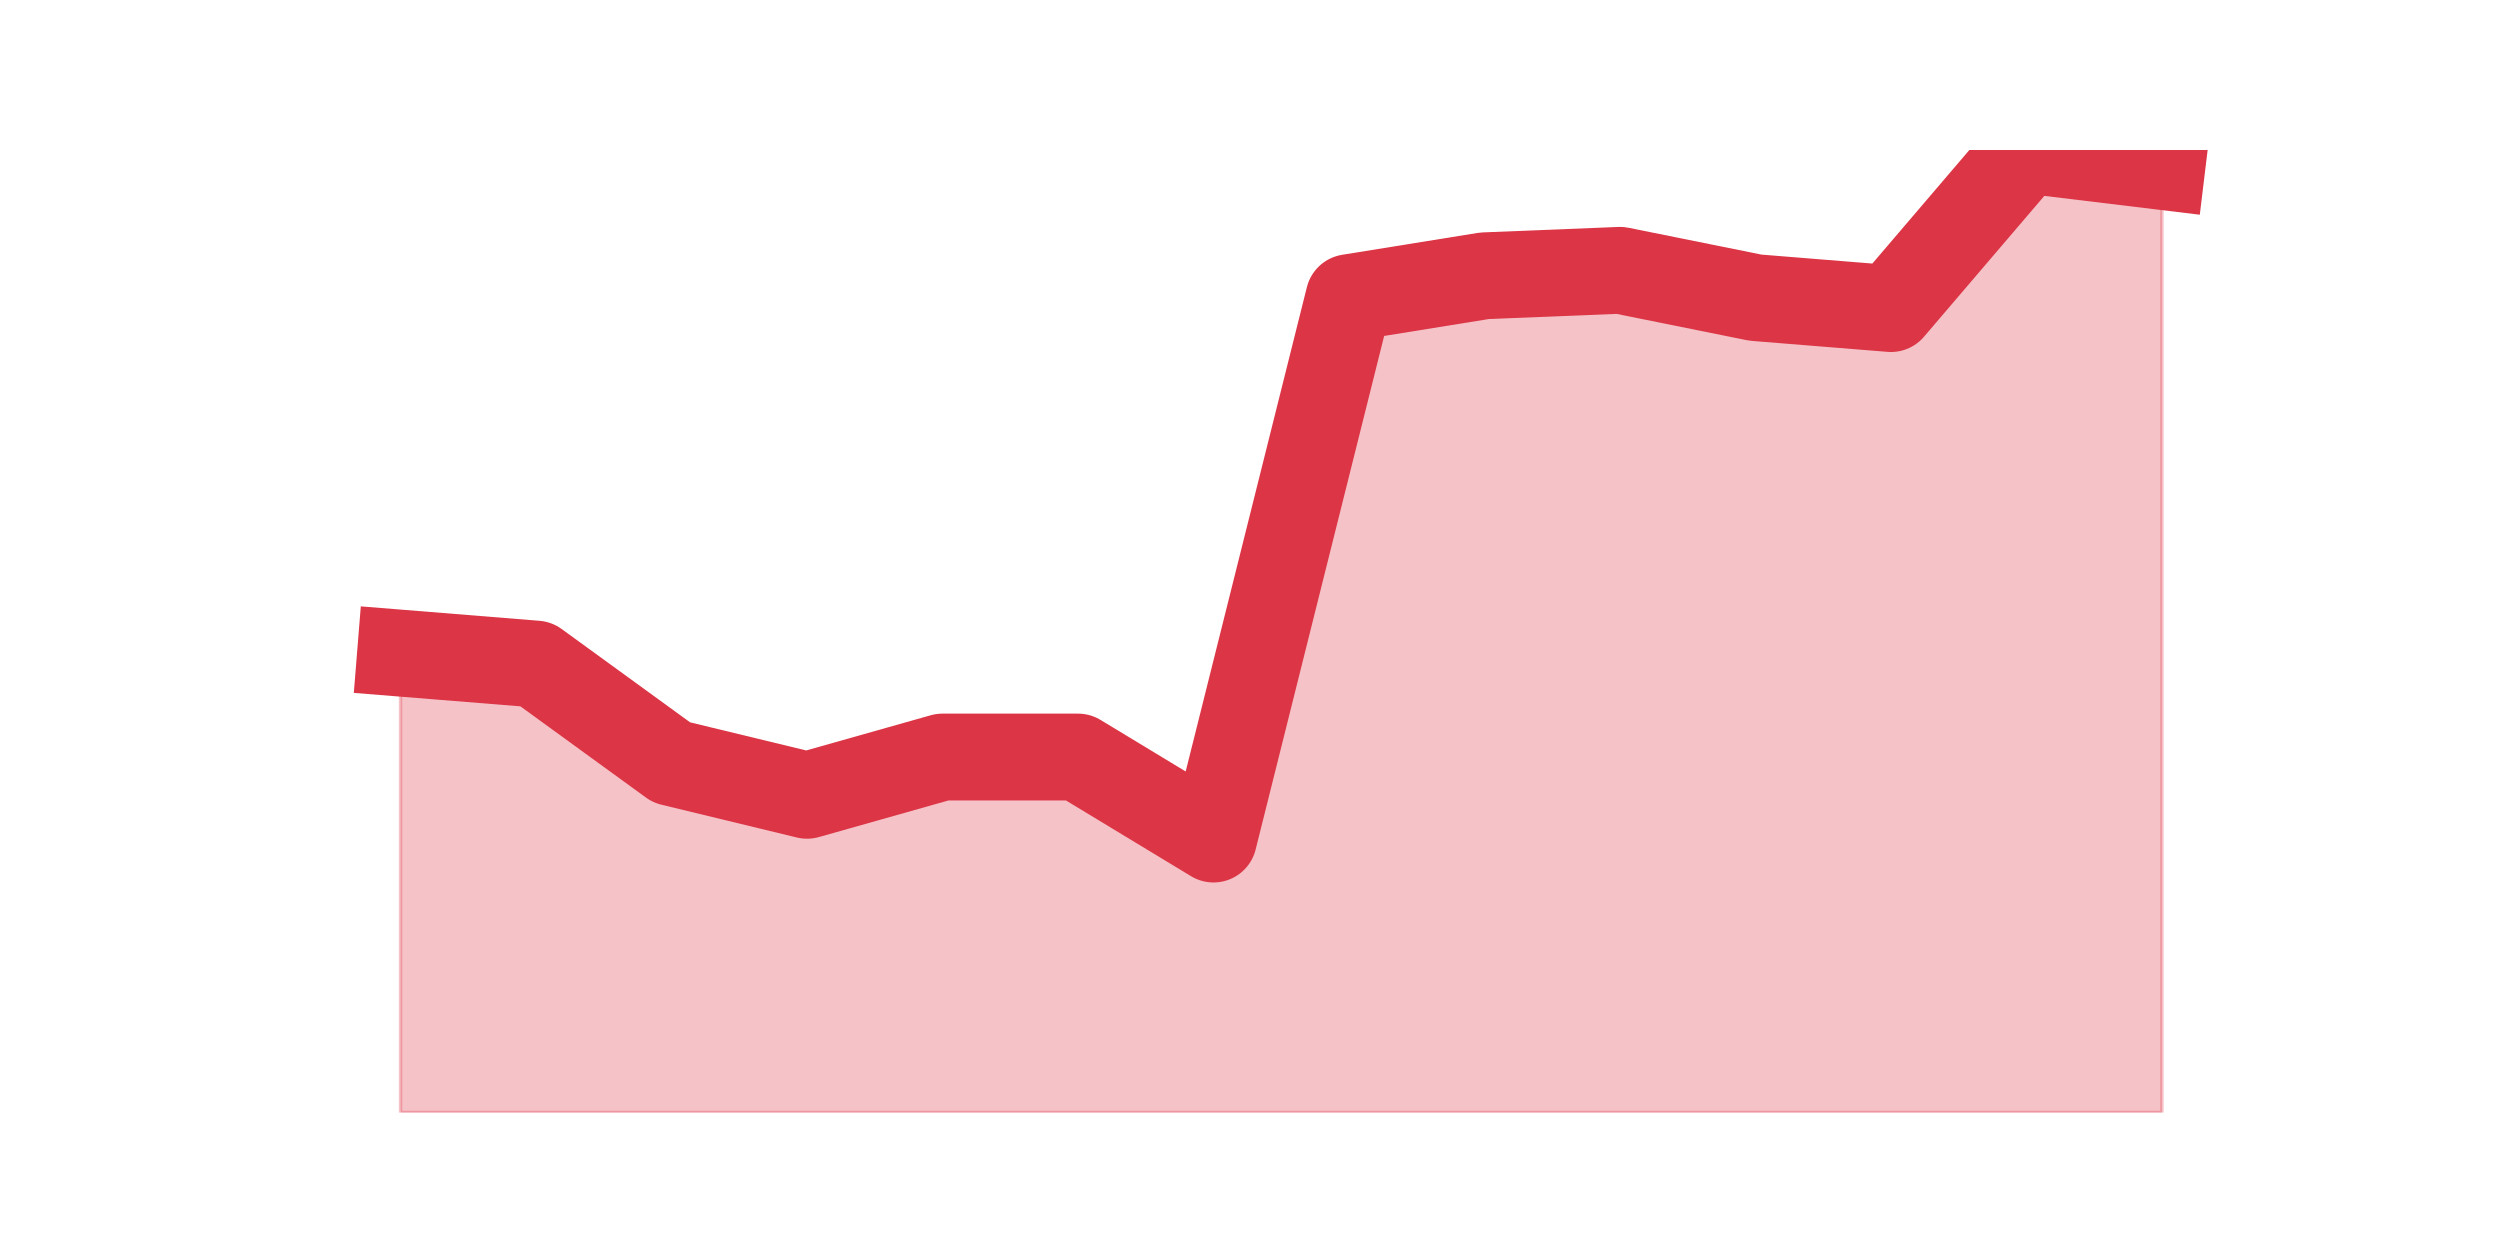
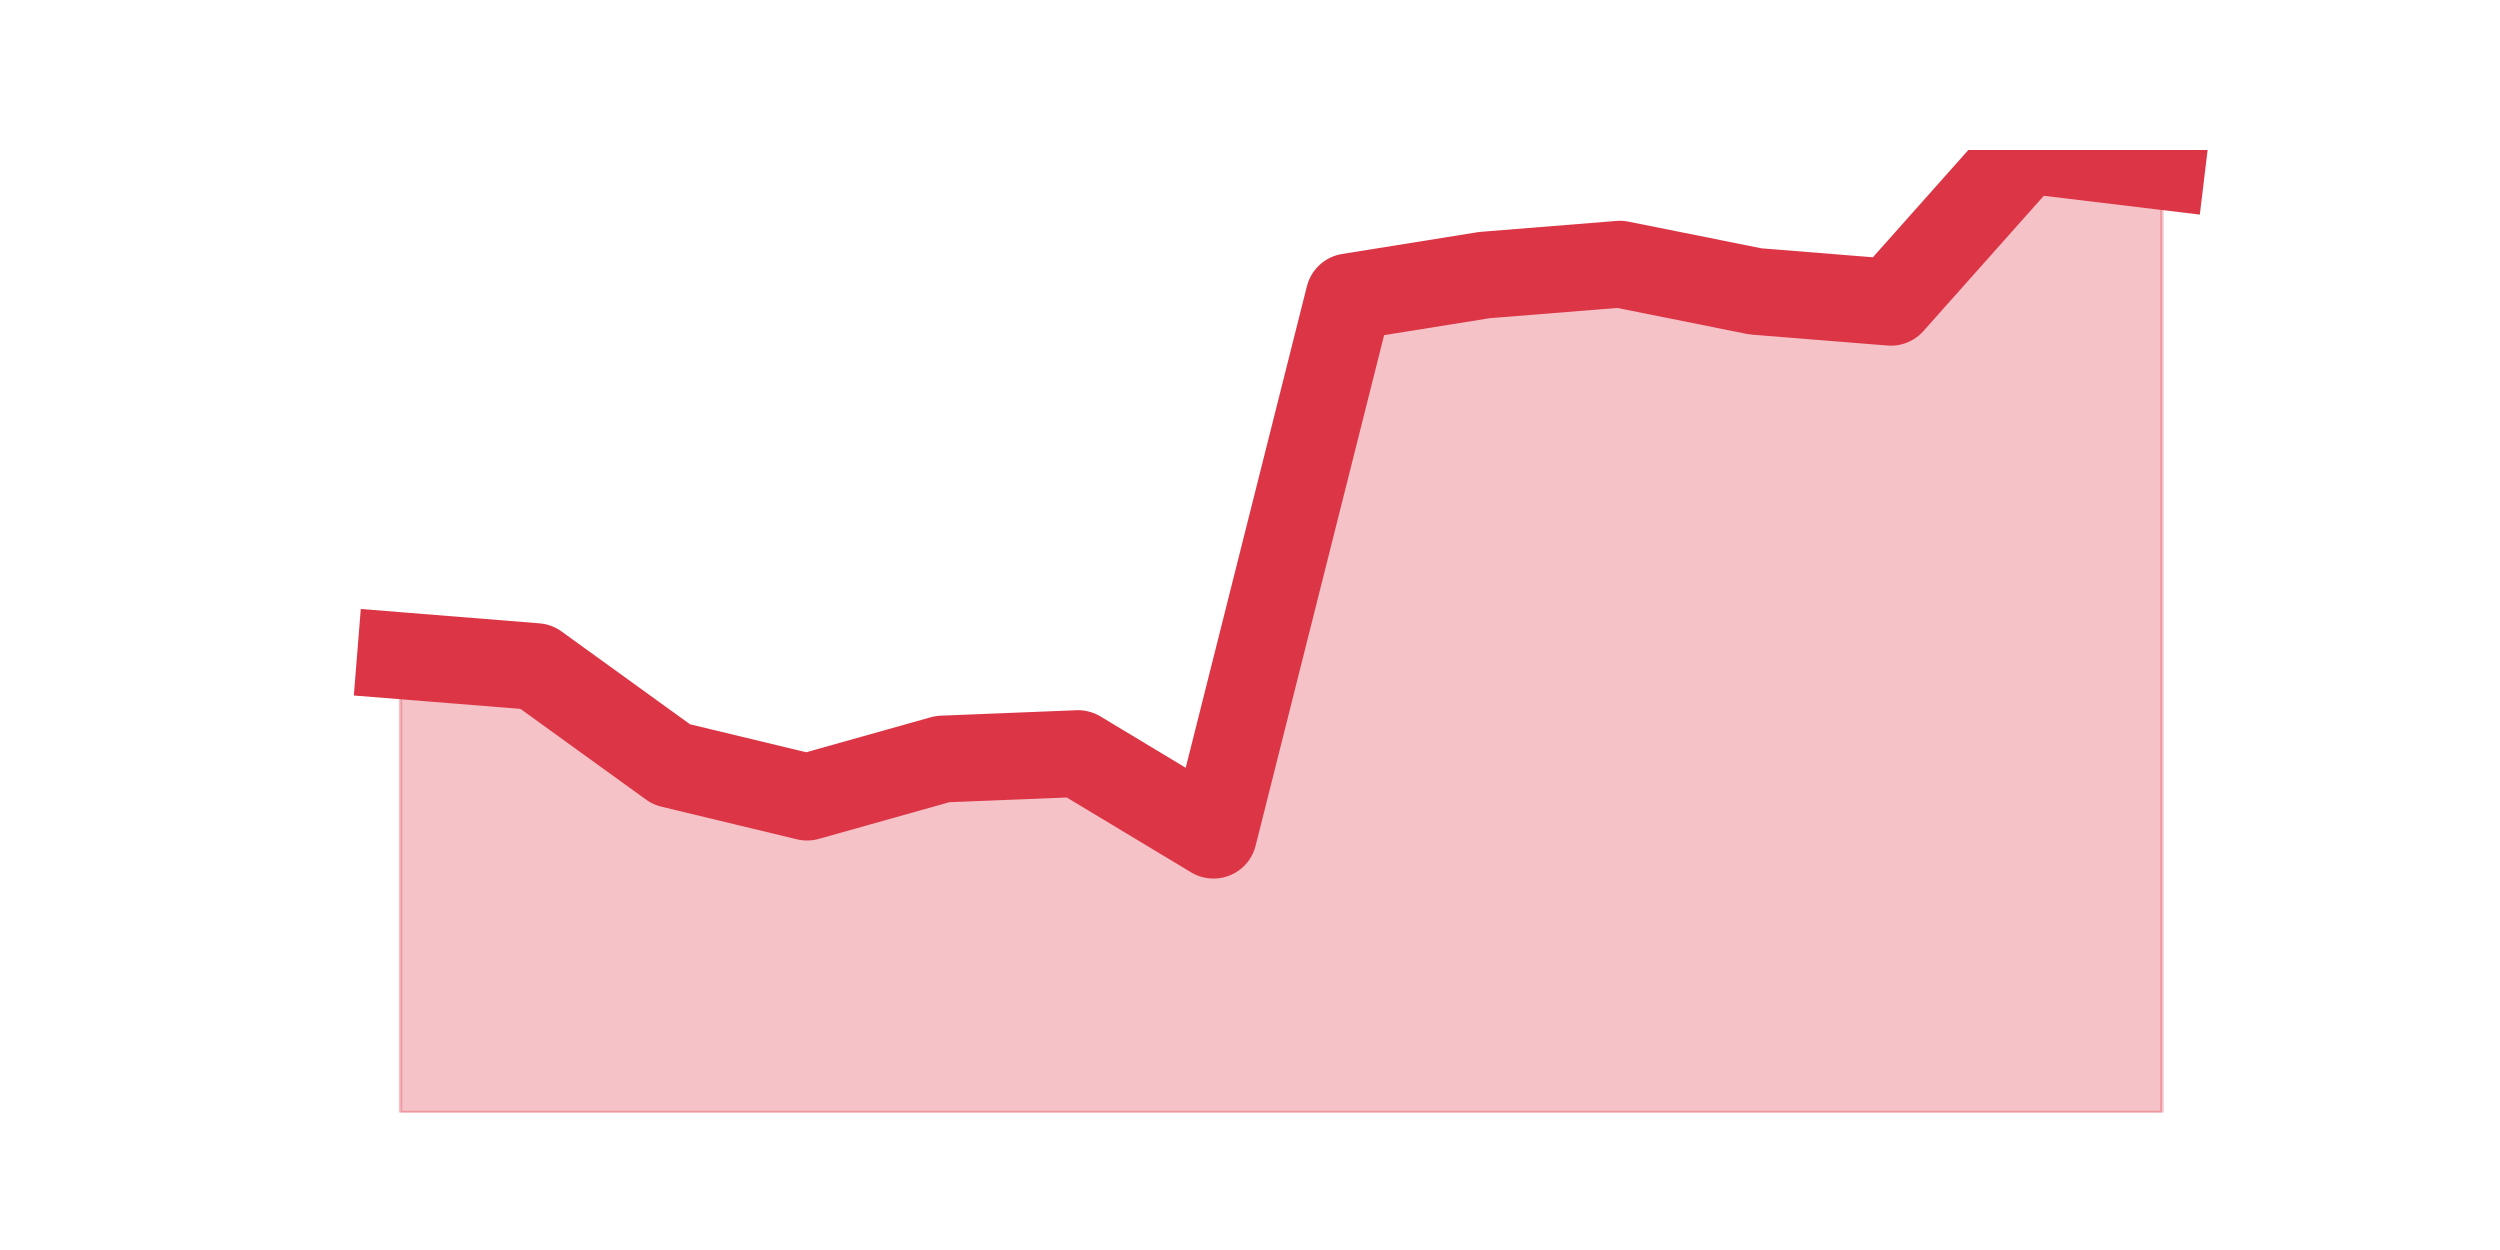
<svg xmlns="http://www.w3.org/2000/svg" xmlns:xlink="http://www.w3.org/1999/xlink" height="360pt" version="1.1" viewBox="0 0 720 360" width="720pt">
  <defs>
    <style type="text/css">*{stroke-linecap:butt;stroke-linejoin:round;}</style>
  </defs>
  <g id="figure_1">
    <g id="patch_1">
      <path d="M 0 360  L 720 360  L 720 0  L 0 0  z " style="fill:none;" />
    </g>
    <g id="axes_1">
      <g id="matplotlib.axis_1" />
      <g id="matplotlib.axis_2" />
      <g id="PolyCollection_1">
        <defs>
-           <path d="M 115.364 -171.9  L 115.364 -39.6  L 154.385 -39.6  L 193.406 -39.6  L 232.427 -39.6  L 271.448 -39.6  L 310.469 -39.6  L 349.49 -39.6  L 388.51 -39.6  L 427.531 -39.6  L 466.552 -39.6  L 505.573 -39.6  L 544.594 -39.6  L 583.615 -39.6  L 622.636 -39.6  L 622.636 -312.075  L 622.636 -312.075  L 583.615 -316.8  L 544.594 -271.125  L 505.573 -274.275  L 466.552 -282.15  L 427.531 -280.575  L 388.51 -274.275  L 349.49 -118.35  L 310.469 -141.975  L 271.448 -141.975  L 232.427 -130.95  L 193.406 -140.4  L 154.385 -168.75  L 115.364 -171.9  z " id="m3757bd6c55" style="stroke:#dc3545;stroke-opacity:0.3;" />
+           <path d="M 115.364 -171.153  L 115.364 -39.6  L 154.385 -39.6  L 193.406 -39.6  L 232.427 -39.6  L 271.448 -39.6  L 310.469 -39.6  L 349.49 -39.6  L 388.51 -39.6  L 427.531 -39.6  L 466.552 -39.6  L 505.573 -39.6  L 544.594 -39.6  L 583.615 -39.6  L 622.636 -39.6  L 622.636 -312.102  L 622.636 -312.102  L 583.615 -316.8  L 544.594 -272.949  L 505.573 -276.081  L 466.552 -283.912  L 427.531 -280.78  L 388.51 -274.515  L 349.49 -119.471  L 310.469 -142.963  L 271.448 -141.397  L 232.427 -130.434  L 193.406 -139.831  L 154.385 -168.02  L 115.364 -171.153  z " id="mb5c73c60cc" style="stroke:#dc3545;stroke-opacity:0.3;" />
        </defs>
-         <g clip-path="url(#pa17f276fa3)">
-           <use style="fill:#dc3545;fill-opacity:0.3;stroke:#dc3545;stroke-opacity:0.3;" x="0" xlink:href="#m3757bd6c55" y="360" />
+         <g clip-path="url(#p1ecbd984c7)">
+           <use style="fill:#dc3545;fill-opacity:0.3;stroke:#dc3545;stroke-opacity:0.3;" x="0" xlink:href="#mb5c73c60cc" y="360" />
        </g>
      </g>
      <g id="line2d_1">
-         <path clip-path="url(#pa17f276fa3)" d="M 115.364 188.1  L 154.385 191.25  L 193.406 219.6  L 232.427 229.05  L 271.448 218.025  L 310.469 218.025  L 349.49 241.65  L 388.51 85.725  L 427.531 79.425  L 466.552 77.85  L 505.573 85.725  L 544.594 88.875  L 583.615 43.2  L 622.636 47.925  " style="fill:none;stroke:#dc3545;stroke-linecap:square;stroke-width:25;" />
+         <path clip-path="url(#p1ecbd984c7)" d="M 115.364 188.847  L 154.385 191.98  L 193.406 220.169  L 232.427 229.566  L 271.448 218.603  L 310.469 217.037  L 349.49 240.529  L 388.51 85.485  L 427.531 79.22  L 466.552 76.088  L 505.573 83.919  L 544.594 87.051  L 583.615 43.2  L 622.636 47.898  " style="fill:none;stroke:#dc3545;stroke-linecap:square;stroke-width:25;" />
      </g>
    </g>
  </g>
  <defs>
-     <clipPath id="pa17f276fa3">
+     <clipPath id="p1ecbd984c7">
      <rect height="277.2" width="558" x="90" y="43.2" />
    </clipPath>
  </defs>
</svg>
